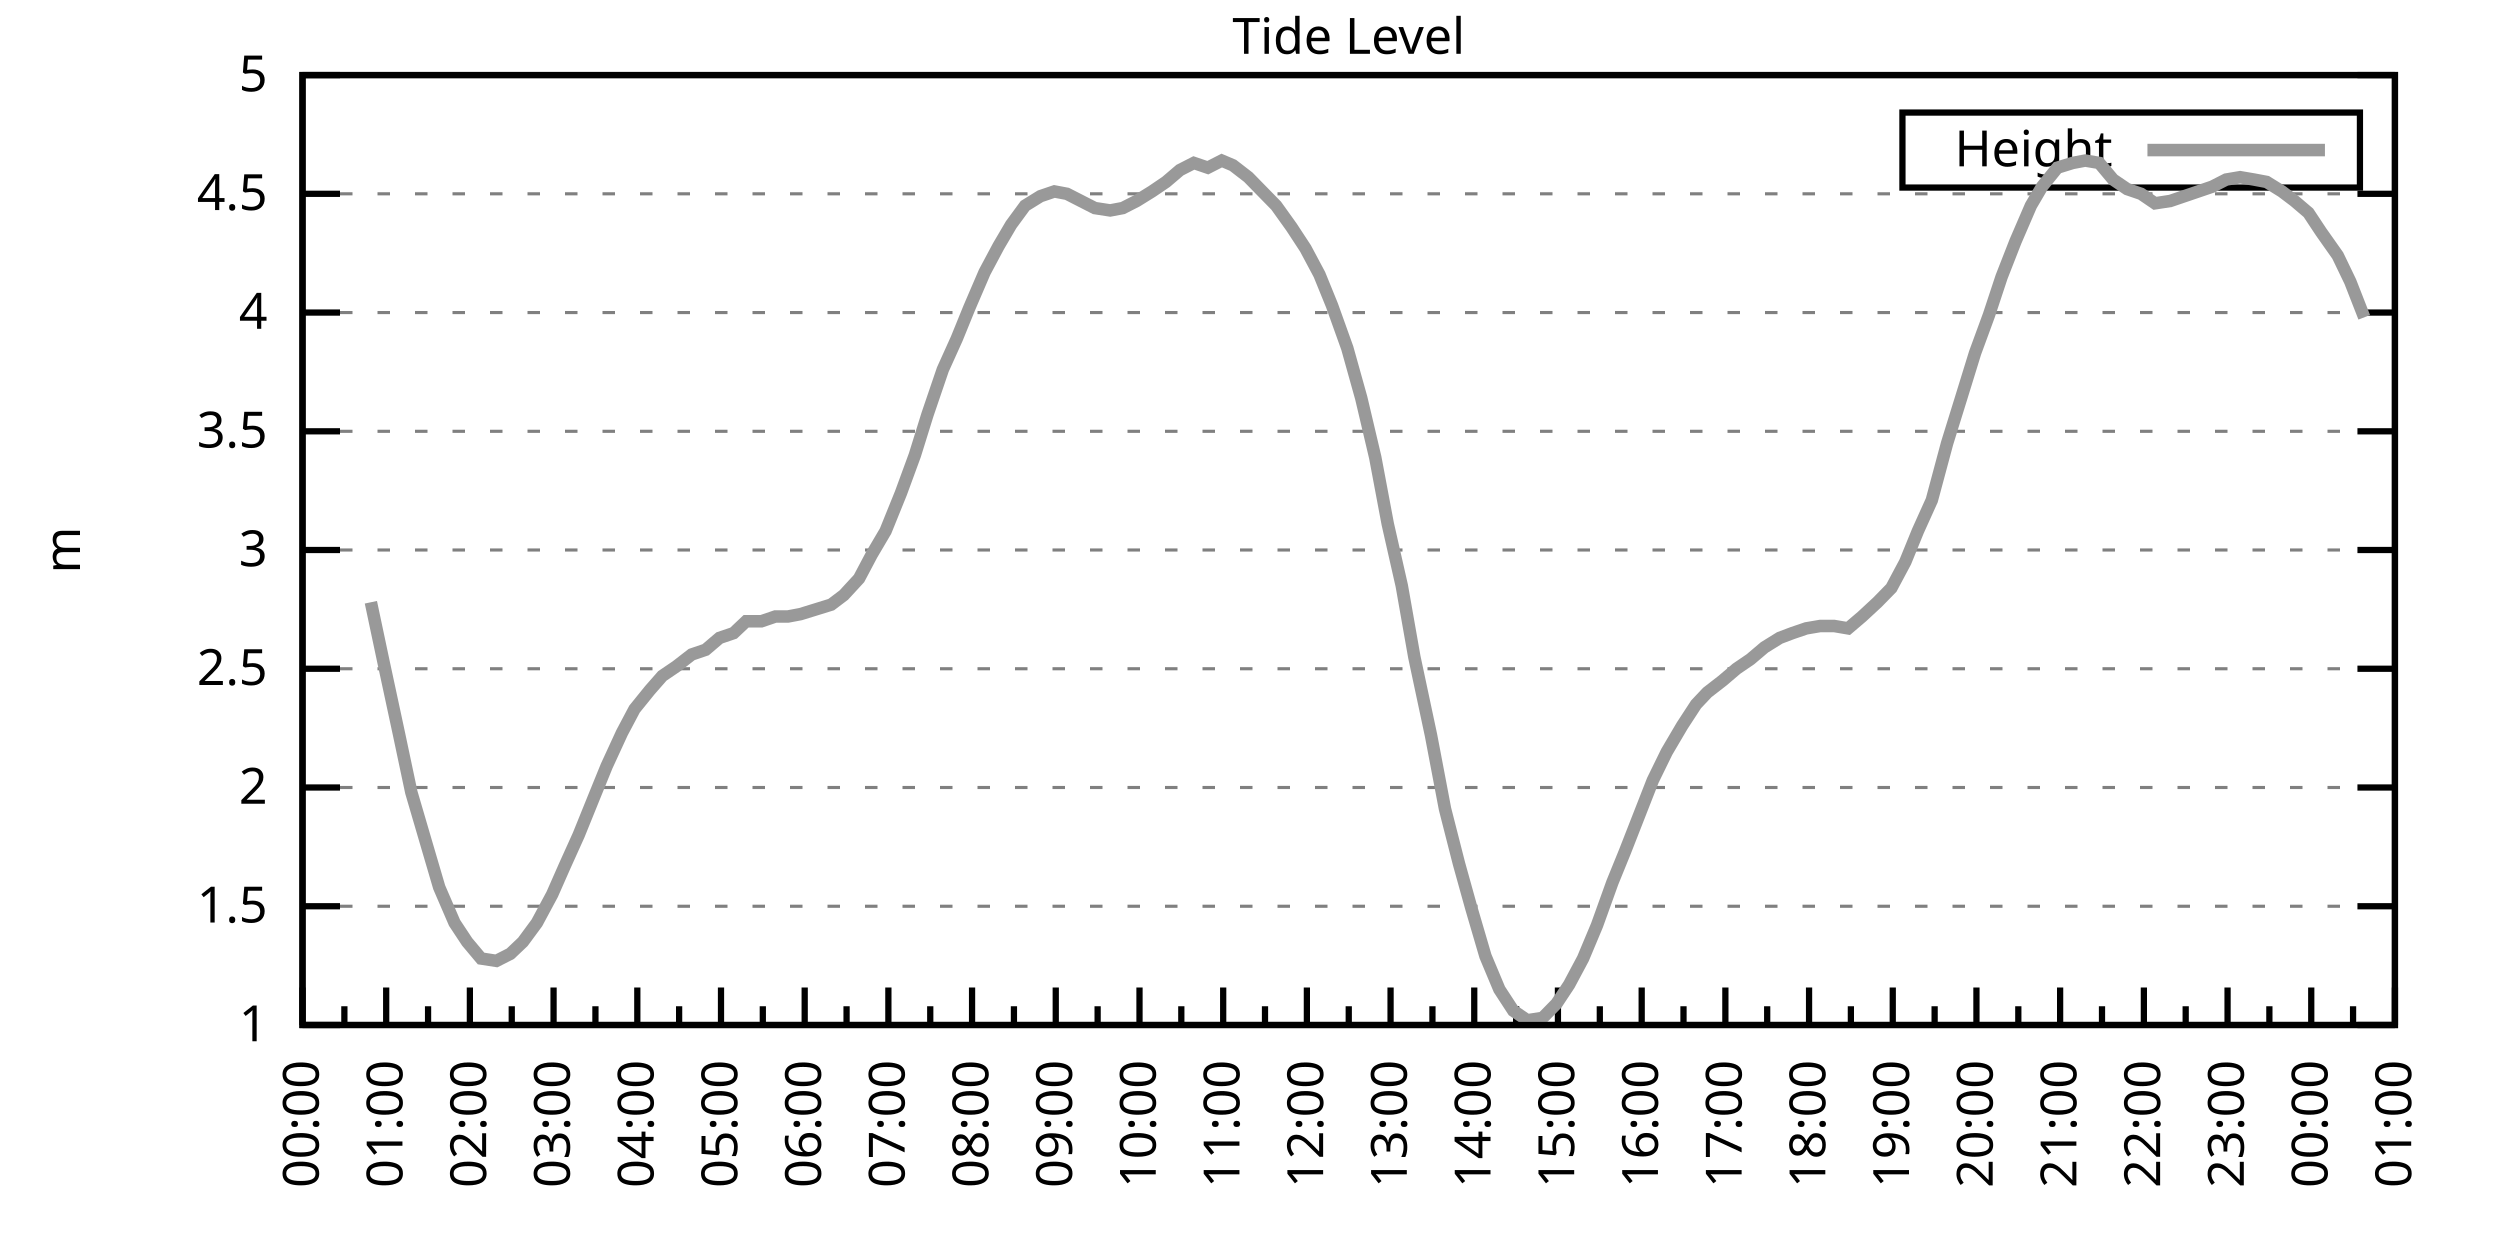
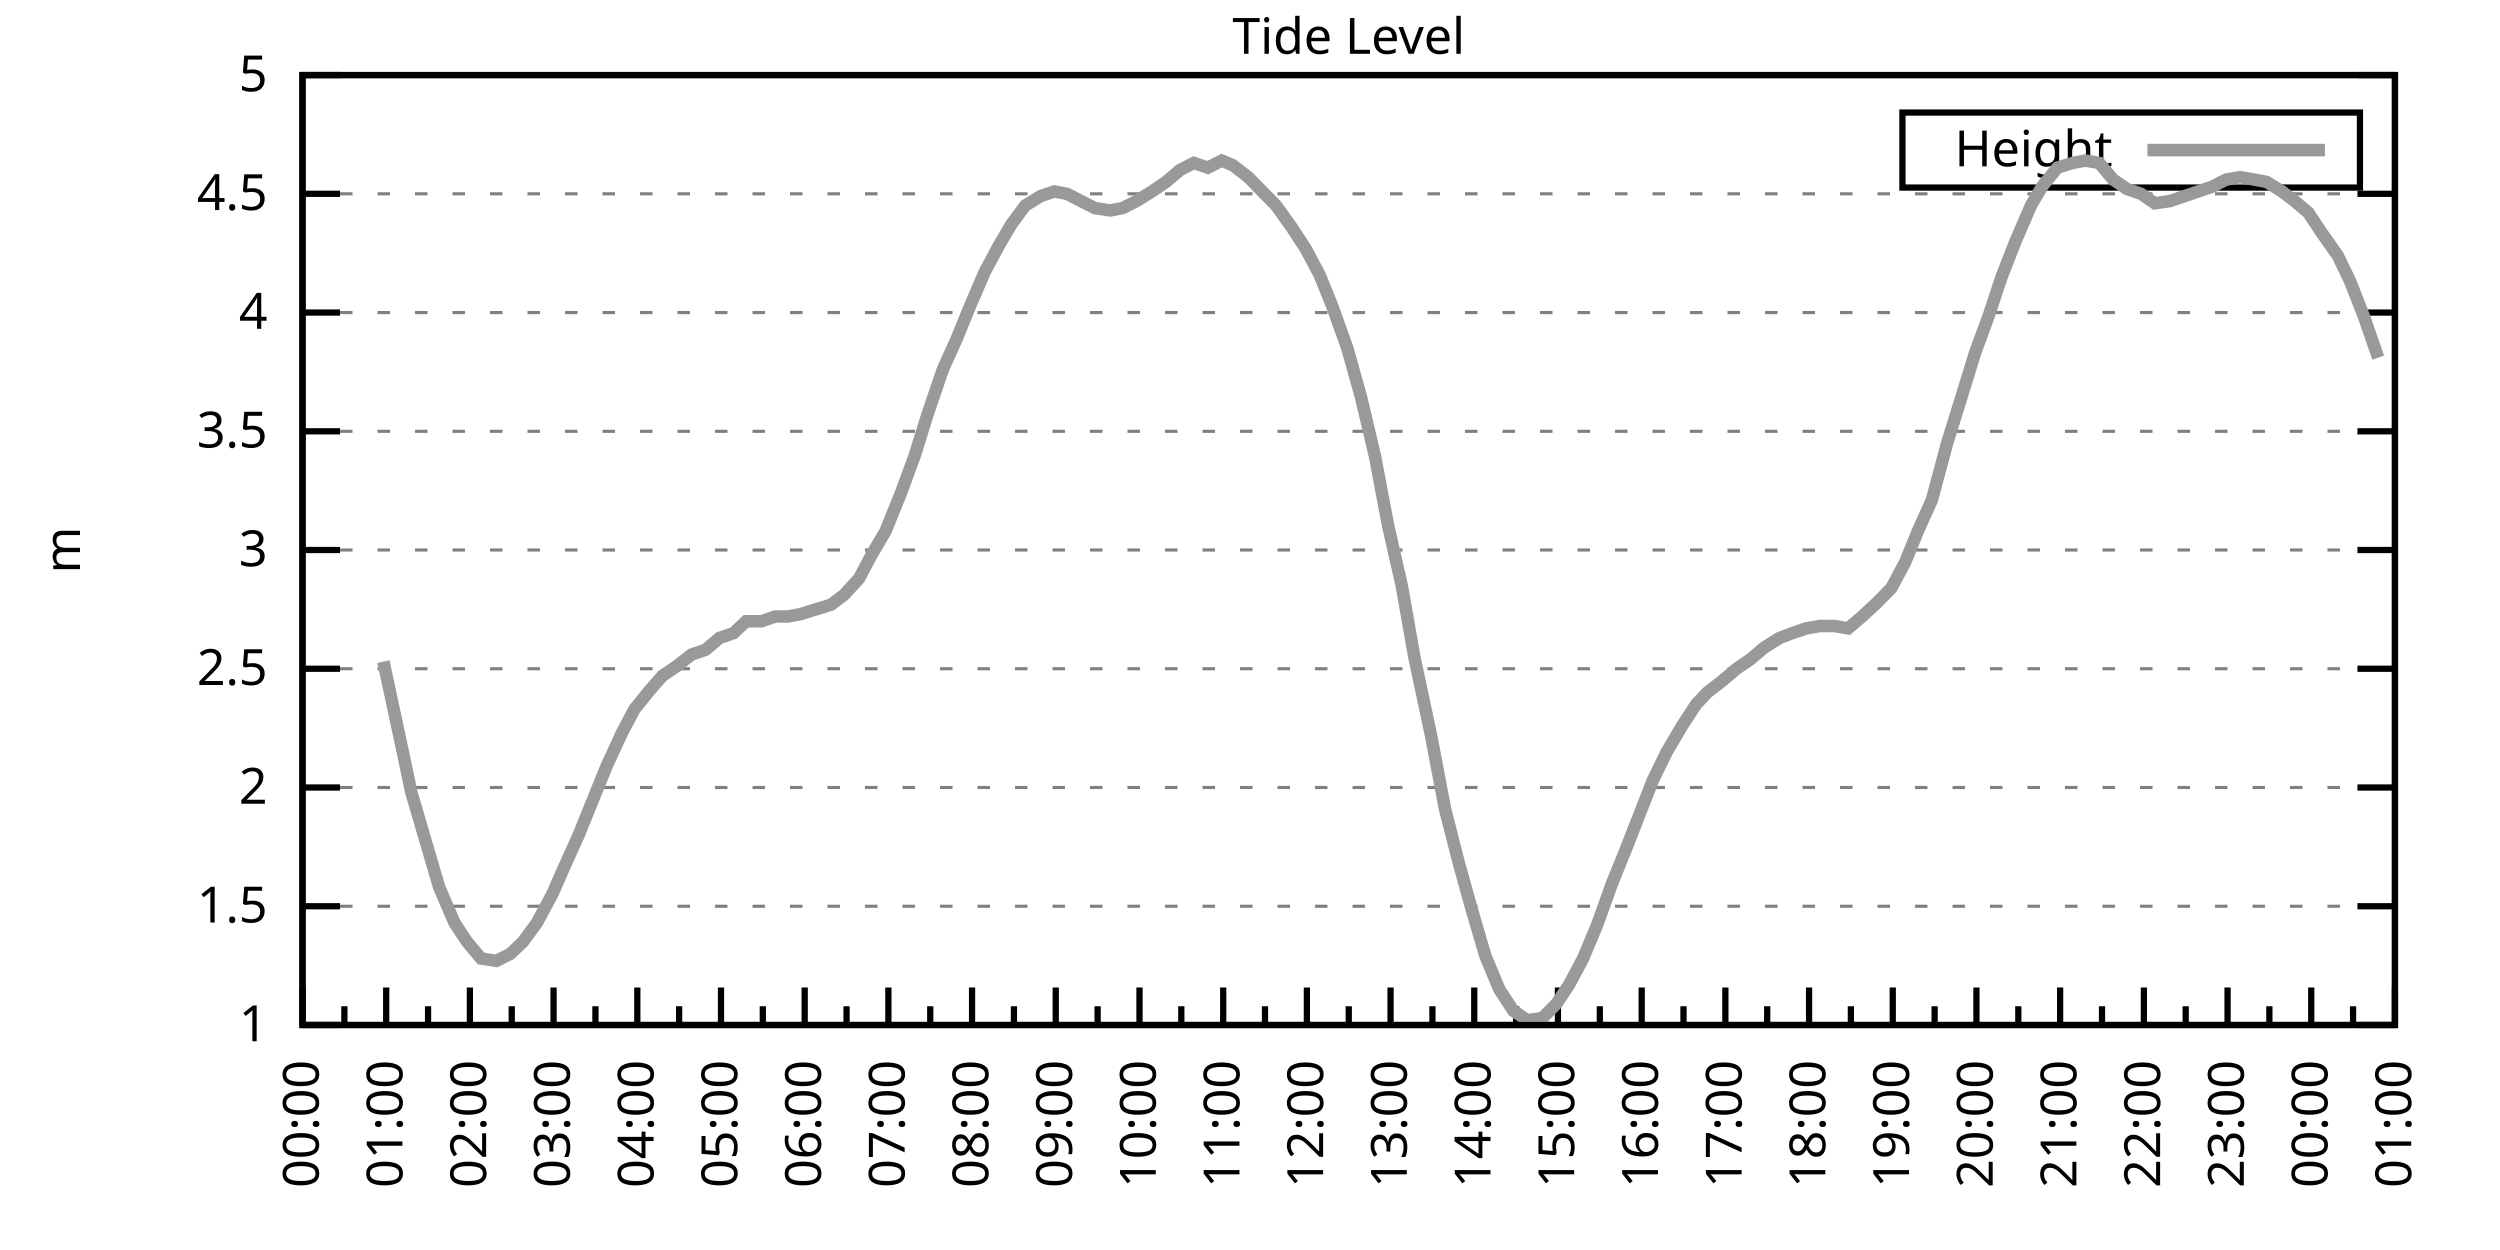
<svg xmlns="http://www.w3.org/2000/svg" xmlns:xlink="http://www.w3.org/1999/xlink" width="400" height="200" viewBox="0 0 400 200">
  <g id="gnuplot_canvas">
    <rect x="0" y="0" width="400" height="200" fill="none" />
    <defs>
      <circle id="gpDot" r="0.5" stroke-width="0.5" stroke="currentColor" />
      <path id="gpPt0" stroke-width="0.333" stroke="currentColor" d="M-1,0 h2 M0,-1 v2" />
      <path id="gpPt1" stroke-width="0.333" stroke="currentColor" d="M-1,-1 L1,1 M1,-1 L-1,1" />
      <path id="gpPt2" stroke-width="0.333" stroke="currentColor" d="M-1,0 L1,0 M0,-1 L0,1 M-1,-1 L1,1 M-1,1 L1,-1" />
      <rect id="gpPt3" stroke-width="0.333" stroke="currentColor" x="-1" y="-1" width="2" height="2" />
      <rect id="gpPt4" stroke-width="0.333" stroke="currentColor" fill="currentColor" x="-1" y="-1" width="2" height="2" />
      <circle id="gpPt5" stroke-width="0.333" stroke="currentColor" cx="0" cy="0" r="1" />
      <use xlink:href="#gpPt5" id="gpPt6" fill="currentColor" stroke="none" />
      <path id="gpPt7" stroke-width="0.333" stroke="currentColor" d="M0,-1.33 L-1.33,0.67 L1.33,0.67 z" />
      <use xlink:href="#gpPt7" id="gpPt8" fill="currentColor" stroke="none" />
      <use xlink:href="#gpPt7" id="gpPt9" stroke="currentColor" transform="rotate(180)" />
      <use xlink:href="#gpPt9" id="gpPt10" fill="currentColor" stroke="none" />
      <use xlink:href="#gpPt3" id="gpPt11" stroke="currentColor" transform="rotate(45)" />
      <use xlink:href="#gpPt11" id="gpPt12" fill="currentColor" stroke="none" />
      <path id="gpPt13" stroke-width="0.333" stroke="currentColor" d="M0,1.330 L1.265,0.411 L0.782,-1.067 L-0.782,-1.076 L-1.265,0.411 z" />
      <use xlink:href="#gpPt13" id="gpPt14" fill="currentColor" stroke="none" />
      <filter id="textbox" filterUnits="objectBoundingBox" x="0" y="0" height="1" width="1">
        <feFlood flood-color="white" flood-opacity="1" result="bgnd" />
        <feComposite in="SourceGraphic" in2="bgnd" operator="atop" />
      </filter>
      <filter id="greybox" filterUnits="objectBoundingBox" x="0" y="0" height="1" width="1">
        <feFlood flood-color="lightgrey" flood-opacity="1" result="grey" />
        <feComposite in="SourceGraphic" in2="grey" operator="atop" />
      </filter>
    </defs>
    <g fill="none" color="white" stroke="currentColor" stroke-width="1.00" stroke-linecap="butt" stroke-linejoin="miter">
</g>
    <g fill="none" color="black" stroke="currentColor" stroke-width="1.00" stroke-linecap="butt" stroke-linejoin="miter">
      <g stroke="none" shape-rendering="crispEdges">
        <polygon fill="rgb(255, 255, 255)" points="48.40,164.00 383.18,164.00 383.18,12.02 48.40,12.02 " />
      </g>
    </g>
    <g fill="none" color="black" stroke="currentColor" stroke-width="1.00" stroke-linecap="butt" stroke-linejoin="miter">
</g>
    <g fill="none" color="black" stroke="black" stroke-width="0.50" stroke-linecap="butt" stroke-linejoin="miter">
</g>
    <g fill="none" color="gray" stroke="currentColor" stroke-width="0.50" stroke-linecap="butt" stroke-linejoin="miter">
      <path stroke="gray" stroke-dasharray="2,4" class="gridline" d="M48.40,164.00 L383.19,164.00  " />
    </g>
    <g fill="none" color="gray" stroke="gray" stroke-width="1.00" stroke-linecap="butt" stroke-linejoin="miter">
</g>
    <g fill="none" color="black" stroke="currentColor" stroke-width="1.00" stroke-linecap="butt" stroke-linejoin="miter">
      <path stroke="black" d="M48.40,164.00 L54.40,164.00 M383.19,164.00 L377.19,164.00  " />
      <g transform="translate(42.80,166.60)" stroke="none" fill="black" font-family="Sans" font-size="8.00" text-anchor="end">
        <text>
          <tspan font-family="Sans"> 1</tspan>
        </text>
      </g>
    </g>
    <g fill="none" color="black" stroke="currentColor" stroke-width="1.00" stroke-linecap="butt" stroke-linejoin="miter">
</g>
    <g fill="none" color="black" stroke="black" stroke-width="0.50" stroke-linecap="butt" stroke-linejoin="miter">
</g>
    <g fill="none" color="gray" stroke="currentColor" stroke-width="0.50" stroke-linecap="butt" stroke-linejoin="miter">
      <path stroke="gray" stroke-dasharray="2,4" class="gridline" d="M48.40,145.00 L383.19,145.00  " />
    </g>
    <g fill="none" color="gray" stroke="gray" stroke-width="1.00" stroke-linecap="butt" stroke-linejoin="miter">
</g>
    <g fill="none" color="black" stroke="currentColor" stroke-width="1.00" stroke-linecap="butt" stroke-linejoin="miter">
      <path stroke="black" d="M48.40,145.00 L54.40,145.00 M383.19,145.00 L377.19,145.00  " />
      <g transform="translate(42.80,147.60)" stroke="none" fill="black" font-family="Sans" font-size="8.00" text-anchor="end">
        <text>
          <tspan font-family="Sans"> 1.5</tspan>
        </text>
      </g>
    </g>
    <g fill="none" color="black" stroke="currentColor" stroke-width="1.00" stroke-linecap="butt" stroke-linejoin="miter">
</g>
    <g fill="none" color="black" stroke="black" stroke-width="0.50" stroke-linecap="butt" stroke-linejoin="miter">
</g>
    <g fill="none" color="gray" stroke="currentColor" stroke-width="0.50" stroke-linecap="butt" stroke-linejoin="miter">
      <path stroke="gray" stroke-dasharray="2,4" class="gridline" d="M48.40,126.00 L383.19,126.00  " />
    </g>
    <g fill="none" color="gray" stroke="gray" stroke-width="1.00" stroke-linecap="butt" stroke-linejoin="miter">
</g>
    <g fill="none" color="black" stroke="currentColor" stroke-width="1.00" stroke-linecap="butt" stroke-linejoin="miter">
      <path stroke="black" d="M48.40,126.00 L54.40,126.00 M383.19,126.00 L377.19,126.00  " />
      <g transform="translate(42.80,128.60)" stroke="none" fill="black" font-family="Sans" font-size="8.00" text-anchor="end">
        <text>
          <tspan font-family="Sans"> 2</tspan>
        </text>
      </g>
    </g>
    <g fill="none" color="black" stroke="currentColor" stroke-width="1.00" stroke-linecap="butt" stroke-linejoin="miter">
</g>
    <g fill="none" color="black" stroke="black" stroke-width="0.50" stroke-linecap="butt" stroke-linejoin="miter">
</g>
    <g fill="none" color="gray" stroke="currentColor" stroke-width="0.50" stroke-linecap="butt" stroke-linejoin="miter">
      <path stroke="gray" stroke-dasharray="2,4" class="gridline" d="M48.40,107.00 L383.19,107.00  " />
    </g>
    <g fill="none" color="gray" stroke="gray" stroke-width="1.00" stroke-linecap="butt" stroke-linejoin="miter">
</g>
    <g fill="none" color="black" stroke="currentColor" stroke-width="1.00" stroke-linecap="butt" stroke-linejoin="miter">
      <path stroke="black" d="M48.40,107.00 L54.40,107.00 M383.19,107.00 L377.19,107.00  " />
      <g transform="translate(42.80,109.60)" stroke="none" fill="black" font-family="Sans" font-size="8.00" text-anchor="end">
        <text>
          <tspan font-family="Sans"> 2.5</tspan>
        </text>
      </g>
    </g>
    <g fill="none" color="black" stroke="currentColor" stroke-width="1.00" stroke-linecap="butt" stroke-linejoin="miter">
</g>
    <g fill="none" color="black" stroke="black" stroke-width="0.50" stroke-linecap="butt" stroke-linejoin="miter">
</g>
    <g fill="none" color="gray" stroke="currentColor" stroke-width="0.50" stroke-linecap="butt" stroke-linejoin="miter">
      <path stroke="gray" stroke-dasharray="2,4" class="gridline" d="M48.40,88.00 L383.19,88.00  " />
    </g>
    <g fill="none" color="gray" stroke="gray" stroke-width="1.00" stroke-linecap="butt" stroke-linejoin="miter">
</g>
    <g fill="none" color="black" stroke="currentColor" stroke-width="1.00" stroke-linecap="butt" stroke-linejoin="miter">
      <path stroke="black" d="M48.40,88.00 L54.40,88.00 M383.19,88.00 L377.19,88.00  " />
      <g transform="translate(42.80,90.60)" stroke="none" fill="black" font-family="Sans" font-size="8.00" text-anchor="end">
        <text>
          <tspan font-family="Sans"> 3</tspan>
        </text>
      </g>
    </g>
    <g fill="none" color="black" stroke="currentColor" stroke-width="1.00" stroke-linecap="butt" stroke-linejoin="miter">
</g>
    <g fill="none" color="black" stroke="black" stroke-width="0.50" stroke-linecap="butt" stroke-linejoin="miter">
</g>
    <g fill="none" color="gray" stroke="currentColor" stroke-width="0.50" stroke-linecap="butt" stroke-linejoin="miter">
      <path stroke="gray" stroke-dasharray="2,4" class="gridline" d="M48.40,69.01 L383.19,69.01  " />
    </g>
    <g fill="none" color="gray" stroke="gray" stroke-width="1.00" stroke-linecap="butt" stroke-linejoin="miter">
</g>
    <g fill="none" color="black" stroke="currentColor" stroke-width="1.00" stroke-linecap="butt" stroke-linejoin="miter">
      <path stroke="black" d="M48.40,69.01 L54.40,69.01 M383.19,69.01 L377.19,69.01  " />
      <g transform="translate(42.80,71.61)" stroke="none" fill="black" font-family="Sans" font-size="8.00" text-anchor="end">
        <text>
          <tspan font-family="Sans"> 3.5</tspan>
        </text>
      </g>
    </g>
    <g fill="none" color="black" stroke="currentColor" stroke-width="1.00" stroke-linecap="butt" stroke-linejoin="miter">
</g>
    <g fill="none" color="black" stroke="black" stroke-width="0.50" stroke-linecap="butt" stroke-linejoin="miter">
</g>
    <g fill="none" color="gray" stroke="currentColor" stroke-width="0.50" stroke-linecap="butt" stroke-linejoin="miter">
      <path stroke="gray" stroke-dasharray="2,4" class="gridline" d="M48.40,50.01 L383.19,50.01  " />
    </g>
    <g fill="none" color="gray" stroke="gray" stroke-width="1.00" stroke-linecap="butt" stroke-linejoin="miter">
</g>
    <g fill="none" color="black" stroke="currentColor" stroke-width="1.00" stroke-linecap="butt" stroke-linejoin="miter">
      <path stroke="black" d="M48.40,50.01 L54.40,50.01 M383.19,50.01 L377.19,50.01  " />
      <g transform="translate(42.80,52.61)" stroke="none" fill="black" font-family="Sans" font-size="8.00" text-anchor="end">
        <text>
          <tspan font-family="Sans"> 4</tspan>
        </text>
      </g>
    </g>
    <g fill="none" color="black" stroke="currentColor" stroke-width="1.00" stroke-linecap="butt" stroke-linejoin="miter">
</g>
    <g fill="none" color="black" stroke="black" stroke-width="0.50" stroke-linecap="butt" stroke-linejoin="miter">
</g>
    <g fill="none" color="gray" stroke="currentColor" stroke-width="0.50" stroke-linecap="butt" stroke-linejoin="miter">
      <path stroke="gray" stroke-dasharray="2,4" class="gridline" d="M48.40,31.01 L383.19,31.01  " />
    </g>
    <g fill="none" color="gray" stroke="gray" stroke-width="1.00" stroke-linecap="butt" stroke-linejoin="miter">
</g>
    <g fill="none" color="black" stroke="currentColor" stroke-width="1.00" stroke-linecap="butt" stroke-linejoin="miter">
      <path stroke="black" d="M48.40,31.01 L54.40,31.01 M383.19,31.01 L377.19,31.01  " />
      <g transform="translate(42.80,33.61)" stroke="none" fill="black" font-family="Sans" font-size="8.00" text-anchor="end">
        <text>
          <tspan font-family="Sans"> 4.5</tspan>
        </text>
      </g>
    </g>
    <g fill="none" color="black" stroke="currentColor" stroke-width="1.00" stroke-linecap="butt" stroke-linejoin="miter">
</g>
    <g fill="none" color="black" stroke="black" stroke-width="0.50" stroke-linecap="butt" stroke-linejoin="miter">
</g>
    <g fill="none" color="gray" stroke="currentColor" stroke-width="0.50" stroke-linecap="butt" stroke-linejoin="miter">
      <path stroke="gray" stroke-dasharray="2,4" class="gridline" d="M48.40,12.01 L383.19,12.01  " />
    </g>
    <g fill="none" color="gray" stroke="gray" stroke-width="1.00" stroke-linecap="butt" stroke-linejoin="miter">
</g>
    <g fill="none" color="black" stroke="currentColor" stroke-width="1.00" stroke-linecap="butt" stroke-linejoin="miter">
      <path stroke="black" d="M48.40,12.01 L54.40,12.01 M383.19,12.01 L377.19,12.01  " />
      <g transform="translate(42.80,14.61)" stroke="none" fill="black" font-family="Sans" font-size="8.00" text-anchor="end">
        <text>
          <tspan font-family="Sans"> 5</tspan>
        </text>
      </g>
    </g>
    <g fill="none" color="black" stroke="currentColor" stroke-width="1.00" stroke-linecap="butt" stroke-linejoin="miter">
      <path stroke="black" d="M48.40,164.00 L48.40,158.00  " />
      <g transform="translate(51.00,169.60) rotate(270)" stroke="none" fill="black" font-family="Sans" font-size="8.00" text-anchor="end">
        <text>
          <tspan font-family="Sans">00:00</tspan>
        </text>
      </g>
    </g>
    <g fill="none" color="black" stroke="currentColor" stroke-width="1.00" stroke-linecap="butt" stroke-linejoin="miter">
      <path stroke="black" d="M55.10,164.00 L55.10,161.00 M61.79,164.00 L61.79,158.00  " />
      <g transform="translate(64.39,169.60) rotate(270)" stroke="none" fill="black" font-family="Sans" font-size="8.00" text-anchor="end">
        <text>
          <tspan font-family="Sans">01:00</tspan>
        </text>
      </g>
    </g>
    <g fill="none" color="black" stroke="currentColor" stroke-width="1.00" stroke-linecap="butt" stroke-linejoin="miter">
      <path stroke="black" d="M68.49,164.00 L68.49,161.00 M75.18,164.00 L75.18,158.00  " />
      <g transform="translate(77.78,169.60) rotate(270)" stroke="none" fill="black" font-family="Sans" font-size="8.00" text-anchor="end">
        <text>
          <tspan font-family="Sans">02:00</tspan>
        </text>
      </g>
    </g>
    <g fill="none" color="black" stroke="currentColor" stroke-width="1.00" stroke-linecap="butt" stroke-linejoin="miter">
      <path stroke="black" d="M81.88,164.00 L81.88,161.00 M88.57,164.00 L88.57,158.00  " />
      <g transform="translate(91.17,169.60) rotate(270)" stroke="none" fill="black" font-family="Sans" font-size="8.00" text-anchor="end">
        <text>
          <tspan font-family="Sans">03:00</tspan>
        </text>
      </g>
    </g>
    <g fill="none" color="black" stroke="currentColor" stroke-width="1.00" stroke-linecap="butt" stroke-linejoin="miter">
      <path stroke="black" d="M95.27,164.00 L95.27,161.00 M101.97,164.00 L101.97,158.00  " />
      <g transform="translate(104.57,169.60) rotate(270)" stroke="none" fill="black" font-family="Sans" font-size="8.00" text-anchor="end">
        <text>
          <tspan font-family="Sans">04:00</tspan>
        </text>
      </g>
    </g>
    <g fill="none" color="black" stroke="currentColor" stroke-width="1.00" stroke-linecap="butt" stroke-linejoin="miter">
      <path stroke="black" d="M108.66,164.00 L108.66,161.00 M115.36,164.00 L115.36,158.00  " />
      <g transform="translate(117.96,169.60) rotate(270)" stroke="none" fill="black" font-family="Sans" font-size="8.00" text-anchor="end">
        <text>
          <tspan font-family="Sans">05:00</tspan>
        </text>
      </g>
    </g>
    <g fill="none" color="black" stroke="currentColor" stroke-width="1.00" stroke-linecap="butt" stroke-linejoin="miter">
      <path stroke="black" d="M122.05,164.00 L122.05,161.00 M128.75,164.00 L128.75,158.00  " />
      <g transform="translate(131.35,169.60) rotate(270)" stroke="none" fill="black" font-family="Sans" font-size="8.00" text-anchor="end">
        <text>
          <tspan font-family="Sans">06:00</tspan>
        </text>
      </g>
    </g>
    <g fill="none" color="black" stroke="currentColor" stroke-width="1.00" stroke-linecap="butt" stroke-linejoin="miter">
      <path stroke="black" d="M135.45,164.00 L135.45,161.00 M142.14,164.00 L142.14,158.00  " />
      <g transform="translate(144.74,169.60) rotate(270)" stroke="none" fill="black" font-family="Sans" font-size="8.00" text-anchor="end">
        <text>
          <tspan font-family="Sans">07:00</tspan>
        </text>
      </g>
    </g>
    <g fill="none" color="black" stroke="currentColor" stroke-width="1.00" stroke-linecap="butt" stroke-linejoin="miter">
      <path stroke="black" d="M148.84,164.00 L148.84,161.00 M155.53,164.00 L155.53,158.00  " />
      <g transform="translate(158.13,169.60) rotate(270)" stroke="none" fill="black" font-family="Sans" font-size="8.00" text-anchor="end">
        <text>
          <tspan font-family="Sans">08:00</tspan>
        </text>
      </g>
    </g>
    <g fill="none" color="black" stroke="currentColor" stroke-width="1.00" stroke-linecap="butt" stroke-linejoin="miter">
      <path stroke="black" d="M162.23,164.00 L162.23,161.00 M168.92,164.00 L168.92,158.00  " />
      <g transform="translate(171.52,169.60) rotate(270)" stroke="none" fill="black" font-family="Sans" font-size="8.00" text-anchor="end">
        <text>
          <tspan font-family="Sans">09:00</tspan>
        </text>
      </g>
    </g>
    <g fill="none" color="black" stroke="currentColor" stroke-width="1.00" stroke-linecap="butt" stroke-linejoin="miter">
      <path stroke="black" d="M175.62,164.00 L175.62,161.00 M182.32,164.00 L182.32,158.00  " />
      <g transform="translate(184.92,169.60) rotate(270)" stroke="none" fill="black" font-family="Sans" font-size="8.00" text-anchor="end">
        <text>
          <tspan font-family="Sans">10:00</tspan>
        </text>
      </g>
    </g>
    <g fill="none" color="black" stroke="currentColor" stroke-width="1.00" stroke-linecap="butt" stroke-linejoin="miter">
      <path stroke="black" d="M189.01,164.00 L189.01,161.00 M195.71,164.00 L195.71,158.00  " />
      <g transform="translate(198.31,169.60) rotate(270)" stroke="none" fill="black" font-family="Sans" font-size="8.00" text-anchor="end">
        <text>
          <tspan font-family="Sans">11:00</tspan>
        </text>
      </g>
    </g>
    <g fill="none" color="black" stroke="currentColor" stroke-width="1.00" stroke-linecap="butt" stroke-linejoin="miter">
      <path stroke="black" d="M202.40,164.00 L202.40,161.00 M209.10,164.00 L209.10,158.00  " />
      <g transform="translate(211.70,169.60) rotate(270)" stroke="none" fill="black" font-family="Sans" font-size="8.00" text-anchor="end">
        <text>
          <tspan font-family="Sans">12:00</tspan>
        </text>
      </g>
    </g>
    <g fill="none" color="black" stroke="currentColor" stroke-width="1.00" stroke-linecap="butt" stroke-linejoin="miter">
      <path stroke="black" d="M215.80,164.00 L215.80,161.00 M222.49,164.00 L222.49,158.00  " />
      <g transform="translate(225.09,169.60) rotate(270)" stroke="none" fill="black" font-family="Sans" font-size="8.00" text-anchor="end">
        <text>
          <tspan font-family="Sans">13:00</tspan>
        </text>
      </g>
    </g>
    <g fill="none" color="black" stroke="currentColor" stroke-width="1.00" stroke-linecap="butt" stroke-linejoin="miter">
      <path stroke="black" d="M229.19,164.00 L229.19,161.00 M235.88,164.00 L235.88,158.00  " />
      <g transform="translate(238.48,169.60) rotate(270)" stroke="none" fill="black" font-family="Sans" font-size="8.00" text-anchor="end">
        <text>
          <tspan font-family="Sans">14:00</tspan>
        </text>
      </g>
    </g>
    <g fill="none" color="black" stroke="currentColor" stroke-width="1.00" stroke-linecap="butt" stroke-linejoin="miter">
      <path stroke="black" d="M242.58,164.00 L242.58,161.00 M249.27,164.00 L249.27,158.00  " />
      <g transform="translate(251.87,169.60) rotate(270)" stroke="none" fill="black" font-family="Sans" font-size="8.00" text-anchor="end">
        <text>
          <tspan font-family="Sans">15:00</tspan>
        </text>
      </g>
    </g>
    <g fill="none" color="black" stroke="currentColor" stroke-width="1.00" stroke-linecap="butt" stroke-linejoin="miter">
      <path stroke="black" d="M255.97,164.00 L255.97,161.00 M262.67,164.00 L262.67,158.00  " />
      <g transform="translate(265.27,169.60) rotate(270)" stroke="none" fill="black" font-family="Sans" font-size="8.00" text-anchor="end">
        <text>
          <tspan font-family="Sans">16:00</tspan>
        </text>
      </g>
    </g>
    <g fill="none" color="black" stroke="currentColor" stroke-width="1.00" stroke-linecap="butt" stroke-linejoin="miter">
      <path stroke="black" d="M269.36,164.00 L269.36,161.00 M276.06,164.00 L276.06,158.00  " />
      <g transform="translate(278.66,169.60) rotate(270)" stroke="none" fill="black" font-family="Sans" font-size="8.00" text-anchor="end">
        <text>
          <tspan font-family="Sans">17:00</tspan>
        </text>
      </g>
    </g>
    <g fill="none" color="black" stroke="currentColor" stroke-width="1.00" stroke-linecap="butt" stroke-linejoin="miter">
      <path stroke="black" d="M282.75,164.00 L282.75,161.00 M289.45,164.00 L289.45,158.00  " />
      <g transform="translate(292.05,169.60) rotate(270)" stroke="none" fill="black" font-family="Sans" font-size="8.00" text-anchor="end">
        <text>
          <tspan font-family="Sans">18:00</tspan>
        </text>
      </g>
    </g>
    <g fill="none" color="black" stroke="currentColor" stroke-width="1.00" stroke-linecap="butt" stroke-linejoin="miter">
      <path stroke="black" d="M296.14,164.00 L296.14,161.00 M302.84,164.00 L302.84,158.00  " />
      <g transform="translate(305.44,169.60) rotate(270)" stroke="none" fill="black" font-family="Sans" font-size="8.00" text-anchor="end">
        <text>
          <tspan font-family="Sans">19:00</tspan>
        </text>
      </g>
    </g>
    <g fill="none" color="black" stroke="currentColor" stroke-width="1.00" stroke-linecap="butt" stroke-linejoin="miter">
      <path stroke="black" d="M309.54,164.00 L309.54,161.00 M316.23,164.00 L316.23,158.00  " />
      <g transform="translate(318.83,169.60) rotate(270)" stroke="none" fill="black" font-family="Sans" font-size="8.00" text-anchor="end">
        <text>
          <tspan font-family="Sans">20:00</tspan>
        </text>
      </g>
    </g>
    <g fill="none" color="black" stroke="currentColor" stroke-width="1.00" stroke-linecap="butt" stroke-linejoin="miter">
      <path stroke="black" d="M322.93,164.00 L322.93,161.00 M329.62,164.00 L329.62,158.00  " />
      <g transform="translate(332.22,169.60) rotate(270)" stroke="none" fill="black" font-family="Sans" font-size="8.00" text-anchor="end">
        <text>
          <tspan font-family="Sans">21:00</tspan>
        </text>
      </g>
    </g>
    <g fill="none" color="black" stroke="currentColor" stroke-width="1.00" stroke-linecap="butt" stroke-linejoin="miter">
      <path stroke="black" d="M336.32,164.00 L336.32,161.00 M343.02,164.00 L343.02,158.00  " />
      <g transform="translate(345.62,169.60) rotate(270)" stroke="none" fill="black" font-family="Sans" font-size="8.00" text-anchor="end">
        <text>
          <tspan font-family="Sans">22:00</tspan>
        </text>
      </g>
    </g>
    <g fill="none" color="black" stroke="currentColor" stroke-width="1.00" stroke-linecap="butt" stroke-linejoin="miter">
      <path stroke="black" d="M349.71,164.00 L349.71,161.00 M356.41,164.00 L356.41,158.00  " />
      <g transform="translate(359.01,169.60) rotate(270)" stroke="none" fill="black" font-family="Sans" font-size="8.00" text-anchor="end">
        <text>
          <tspan font-family="Sans">23:00</tspan>
        </text>
      </g>
    </g>
    <g fill="none" color="black" stroke="currentColor" stroke-width="1.00" stroke-linecap="butt" stroke-linejoin="miter">
      <path stroke="black" d="M363.10,164.00 L363.10,161.00 M369.80,164.00 L369.80,158.00  " />
      <g transform="translate(372.40,169.60) rotate(270)" stroke="none" fill="black" font-family="Sans" font-size="8.00" text-anchor="end">
        <text>
          <tspan font-family="Sans">00:00</tspan>
        </text>
      </g>
    </g>
    <g fill="none" color="black" stroke="currentColor" stroke-width="1.00" stroke-linecap="butt" stroke-linejoin="miter">
      <path stroke="black" d="M376.49,164.00 L376.49,161.00 M383.19,164.00 L383.19,158.00  " />
      <g transform="translate(385.79,169.60) rotate(270)" stroke="none" fill="black" font-family="Sans" font-size="8.00" text-anchor="end">
        <text>
          <tspan font-family="Sans">01:00</tspan>
        </text>
      </g>
    </g>
    <g fill="none" color="black" stroke="currentColor" stroke-width="1.00" stroke-linecap="butt" stroke-linejoin="miter">
</g>
    <g fill="none" color="black" stroke="currentColor" stroke-width="1.00" stroke-linecap="butt" stroke-linejoin="miter">
      <path stroke="black" d="M48.40,12.01 L48.40,164.00 L383.19,164.00 L383.19,12.01 L48.40,12.01 Z  " />
    </g>
    <g fill="none" color="black" stroke="currentColor" stroke-width="1.00" stroke-linecap="butt" stroke-linejoin="miter">
      <g transform="translate(12.80,88.01) rotate(270)" stroke="none" fill="black" font-family="Sans" font-size="8.00" text-anchor="middle">
        <text>
          <tspan font-family="Sans">m</tspan>
        </text>
      </g>
    </g>
    <g fill="none" color="black" stroke="currentColor" stroke-width="1.00" stroke-linecap="butt" stroke-linejoin="miter">
</g>
    <g fill="none" color="black" stroke="currentColor" stroke-width="1.00" stroke-linecap="butt" stroke-linejoin="miter">
      <path stroke="black" d="M304.39,30.01 L304.39,18.01 L377.59,18.01 L377.59,30.01 L304.39,30.01 Z  " />
    </g>
    <g id="Tide_level_plot_1">
      <g fill="none" color="white" stroke="black" stroke-width="2.00" stroke-linecap="butt" stroke-linejoin="miter">
</g>
      <g fill="none" color="black" stroke="currentColor" stroke-width="2.00" stroke-linecap="butt" stroke-linejoin="miter">
        <g transform="translate(337.99,26.61)" stroke="none" fill="black" font-family="Sans" font-size="8.00" text-anchor="end">
          <text>
            <tspan font-family="Sans">Height</tspan>
          </text>
        </g>
      </g>
      <g fill="none" color="black" stroke="currentColor" stroke-width="2.00" stroke-linecap="butt" stroke-linejoin="miter">
-         <path stroke="rgb(153, 153, 153)" d="M343.59,24.01 L371.99,24.01 M59.34,96.36 L61.35,105.86 L63.80,117.26 L65.81,126.76 L68.26,135.12 L70.27,141.96   L72.73,147.66 L74.74,150.70 L76.97,153.36 L79.42,153.74 L81.66,152.60 L83.66,150.70 L85.90,147.66 L88.35,143.10   L90.36,138.54 L92.59,133.60 L95.05,127.52 L97.06,122.58 L99.51,117.26 L101.52,113.46 L103.98,110.42 L105.98,108.14   L108.22,106.62 L110.67,104.72 L112.90,103.96 L115.13,102.06 L117.37,101.30 L119.38,99.40 L121.83,99.40 L124.06,98.64   L126.07,98.64 L128.08,98.26 L130.54,97.50 L132.99,96.74 L135.00,95.22 L137.45,92.56 L139.46,88.76 L141.69,84.97   L144.15,78.89 L146.38,72.81 L148.39,66.35 L150.85,59.13 L153.08,54.19 L155.09,49.25 L157.54,43.55 L159.77,39.37   L161.78,35.95 L164.01,32.91 L166.47,31.39 L168.70,30.63 L170.71,31.01 L172.94,32.15 L175.17,33.29 L177.63,33.67   L179.64,33.29 L181.87,32.15 L184.32,30.63 L186.56,29.11 L188.79,27.21 L191.02,26.07 L193.25,26.83 L195.48,25.69   L197.27,26.45 L199.73,28.35 L201.96,30.63 L204.19,32.91 L206.64,36.33 L208.88,39.75 L211.11,43.93 L213.12,48.87   L215.57,55.71 L217.80,63.69 L220.04,73.19 L222.04,83.83 L224.28,93.70 L226.29,105.10 L228.96,117.64 L231.20,129.42   L233.43,138.16 L235.44,145.38 L237.67,152.98 L239.90,158.30 L242.13,161.72 L244.36,163.24 L246.82,162.86 L249.05,160.58   L251.06,157.54 L253.29,153.36 L255.52,148.04 L257.98,141.20 L259.99,136.26 L262.22,130.56 L264.45,124.86 L266.68,120.30   L269.14,116.12 L271.37,112.70 L273.16,110.80 L275.61,108.90 L277.84,107.00 L280.07,105.48 L282.31,103.58 L284.76,102.06   L286.77,101.30 L289.00,100.54 L291.23,100.16 L293.47,100.16 L295.70,100.54 L297.93,98.64 L300.39,96.36 L302.62,94.08   L304.85,89.90 L306.86,84.97 L309.09,80.03 L311.54,70.91 L313.78,63.69 L316.01,56.47 L318.24,50.39 L320.25,44.31   L322.48,38.61 L324.94,32.91 L326.72,29.87 L329.18,26.83 L331.63,26.07 L333.64,25.69 L335.87,26.07 L338.10,28.73   L340.34,30.25 L342.57,31.01 L344.80,32.53 L347.26,32.15 L349.49,31.39 L351.72,30.63 L353.95,29.87 L356.18,28.73   L358.42,28.35 L360.65,28.73 L362.66,29.11 L365.11,30.63 L367.12,32.15 L369.35,34.05 L371.36,37.09 L374.04,40.89   L376.05,45.07 L378.28,50.77  " />
+         <path stroke="rgb(153, 153, 153)" d="M343.59,24.01 L371.99,24.01 M61.35,105.86 L63.80,117.26 L65.81,126.76 L68.26,135.12 L70.27,141.96 L72.73,147.66   L74.74,150.70 L76.97,153.36 L79.42,153.74 L81.66,152.60 L83.66,150.70 L85.90,147.66 L88.35,143.10 L90.36,138.54   L92.59,133.60 L95.05,127.52 L97.06,122.58 L99.51,117.26 L101.52,113.46 L103.98,110.42 L105.98,108.14 L108.22,106.62   L110.67,104.72 L112.90,103.96 L115.13,102.06 L117.37,101.30 L119.38,99.40 L121.83,99.40 L124.06,98.64 L126.07,98.64   L128.08,98.26 L130.54,97.50 L132.99,96.74 L135.00,95.22 L137.45,92.56 L139.46,88.76 L141.69,84.97 L144.15,78.89   L146.38,72.81 L148.39,66.35 L150.85,59.13 L153.08,54.19 L155.09,49.25 L157.54,43.55 L159.77,39.37 L161.78,35.95   L164.01,32.91 L166.47,31.39 L168.70,30.63 L170.71,31.01 L172.94,32.15 L175.17,33.29 L177.63,33.67 L179.64,33.29   L181.87,32.15 L184.32,30.63 L186.56,29.11 L188.79,27.21 L191.02,26.07 L193.25,26.83 L195.48,25.69 L197.27,26.45   L199.73,28.35 L201.96,30.63 L204.19,32.91 L206.64,36.33 L208.88,39.75 L211.11,43.93 L213.12,48.87 L215.57,55.71   L217.80,63.69 L220.04,73.19 L222.04,83.83 L224.28,93.70 L226.29,105.10 L228.96,117.64 L231.20,129.42 L233.43,138.16   L235.44,145.38 L237.67,152.98 L239.90,158.30 L242.13,161.72 L244.36,163.24 L246.82,162.86 L249.05,160.58 L251.06,157.54   L253.29,153.36 L255.52,148.04 L257.98,141.20 L259.99,136.26 L262.22,130.56 L264.45,124.86 L266.68,120.30 L269.14,116.12   L271.37,112.70 L273.16,110.80 L275.61,108.90 L277.84,107.00 L280.07,105.48 L282.31,103.58 L284.76,102.06 L286.77,101.30   L289.00,100.54 L291.23,100.16 L293.47,100.16 L295.70,100.54 L297.93,98.64 L300.39,96.36 L302.62,94.08 L304.85,89.90   L306.86,84.97 L309.09,80.03 L311.54,70.91 L313.78,63.69 L316.01,56.47 L318.24,50.39 L320.25,44.31 L322.48,38.61   L324.94,32.91 L326.72,29.87 L329.18,26.83 L331.63,26.07 L333.64,25.69 L335.87,26.07 L338.10,28.73 L340.34,30.25   L342.57,31.01 L344.80,32.53 L347.26,32.15 L349.49,31.39 L351.72,30.63 L353.95,29.87 L356.18,28.73 L358.42,28.35   L360.65,28.73 L362.66,29.11 L365.11,30.63 L367.12,32.15 L369.35,34.05 L371.36,37.09 L374.04,40.89 L376.05,45.07   L378.28,50.77 L380.51,57.23  " />
      </g>
    </g>
    <g fill="none" color="black" stroke="currentColor" stroke-width="2.00" stroke-linecap="butt" stroke-linejoin="miter">
</g>
    <g fill="none" color="black" stroke="black" stroke-width="1.00" stroke-linecap="butt" stroke-linejoin="miter">
</g>
    <g fill="none" color="black" stroke="currentColor" stroke-width="1.00" stroke-linecap="butt" stroke-linejoin="miter">
      <path stroke="black" d="M48.40,12.01 L48.40,164.00 L383.19,164.00 L383.19,12.01 L48.40,12.01 Z  " />
    </g>
    <g fill="none" color="black" stroke="currentColor" stroke-width="1.00" stroke-linecap="butt" stroke-linejoin="miter">
      <g transform="translate(215.79,8.61)" stroke="none" fill="black" font-family="Sans" font-size="8.00" text-anchor="middle">
        <text>
          <tspan font-family="Sans">Tide Level</tspan>
        </text>
      </g>
    </g>
    <g fill="none" color="black" stroke="currentColor" stroke-width="1.00" stroke-linecap="butt" stroke-linejoin="miter">
</g>
  </g>
</svg>
